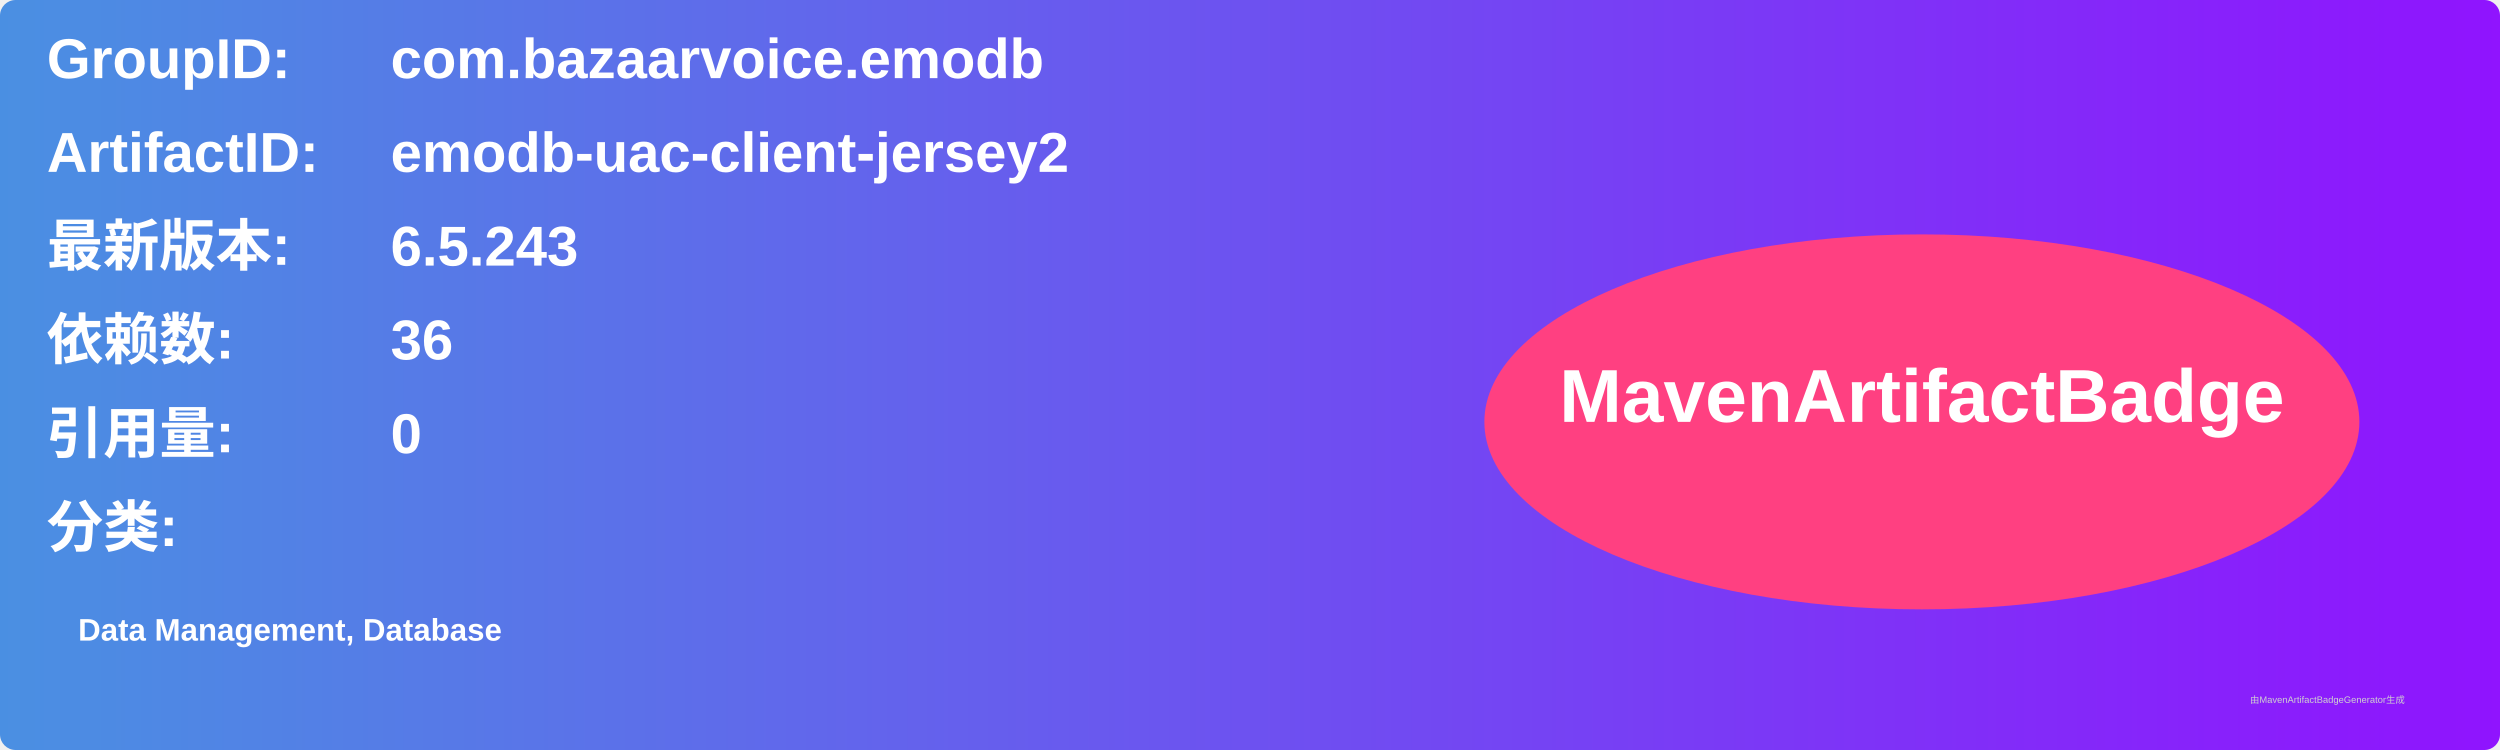
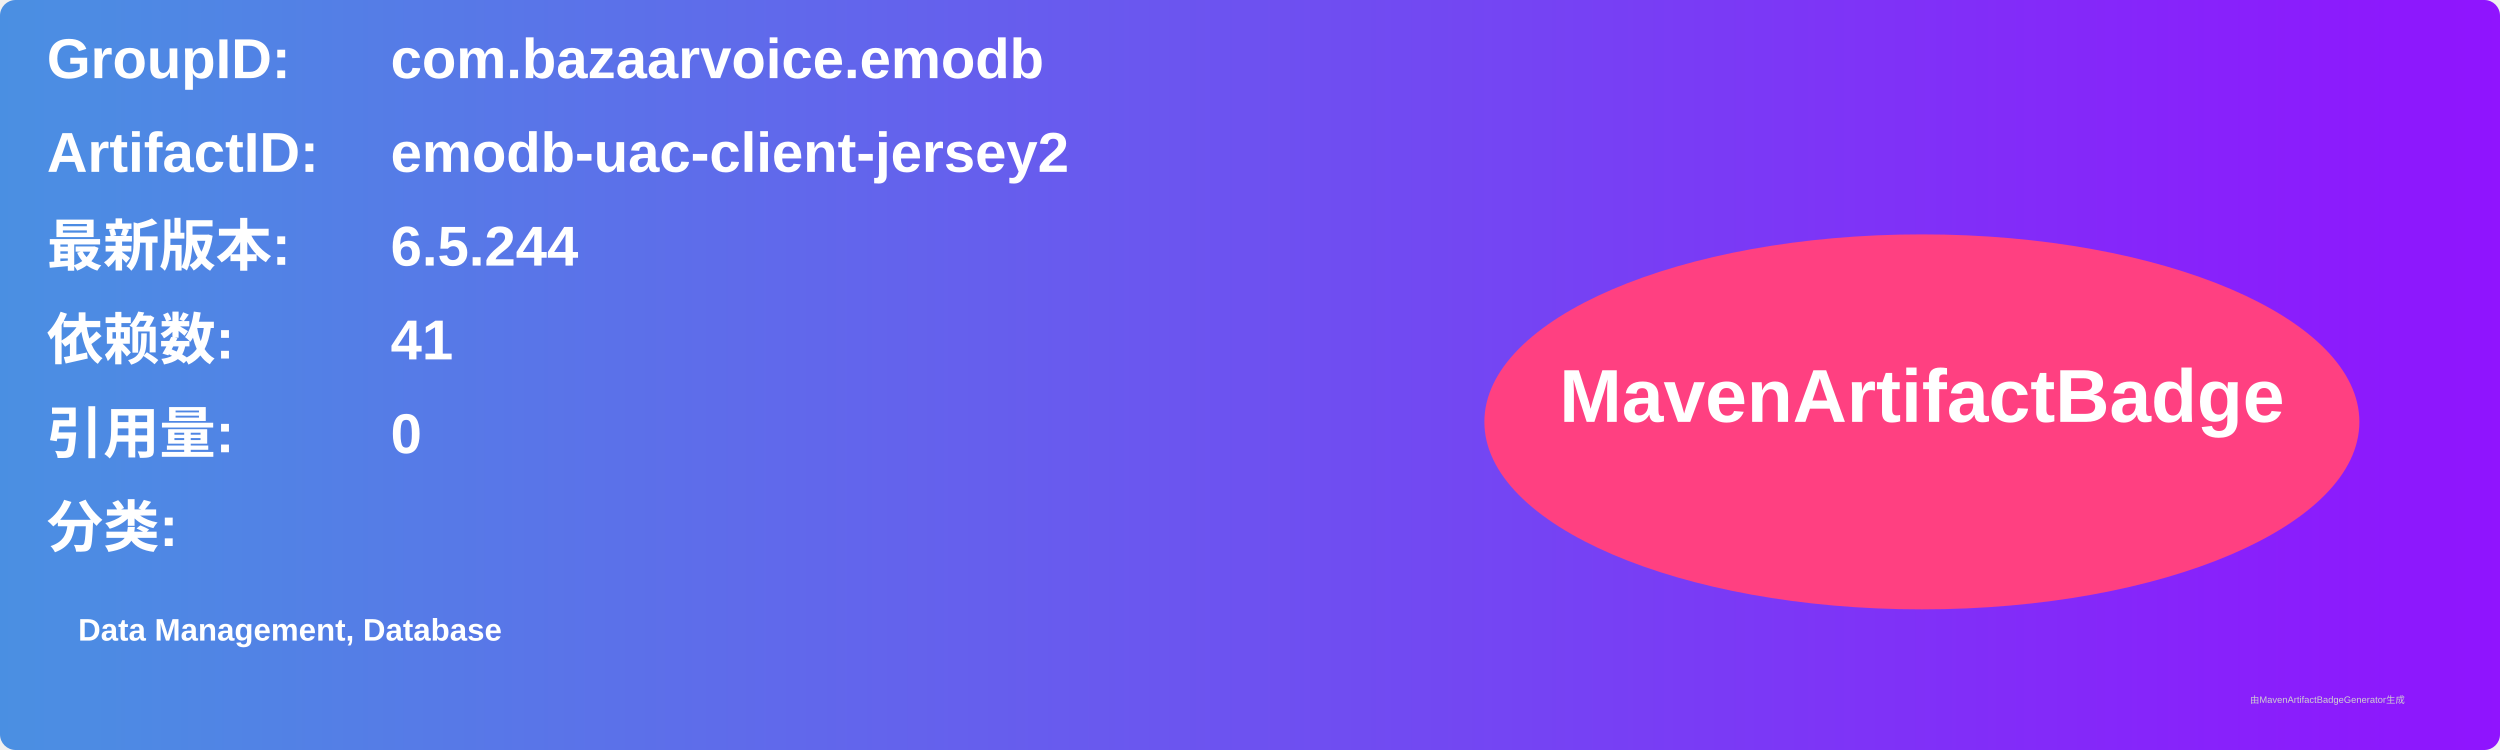
<svg xmlns="http://www.w3.org/2000/svg" width="800" height="240" viewBox="0 0 800 240">
  <linearGradient id="grad" x1="0%" y1="0%" x2="100%" y2="0%">
    <stop offset="0%" stop-color="#4a90e2" />
    <stop offset="100%" stop-color="#9013fe" />
  </linearGradient>
  <rect width="100%" height="100%" rx="5" ry="5" fill="url(#grad)" />
  <g transform="translate(15, 15)">
    <text x="0" y="10" font-family="Arial" font-size="18" fill="white" font-weight="bold" width="260">GroupID:</text>
    <text x="110" y="10" font-family="Arial" font-size="18" fill="white" font-weight="bold" width="460">com.bazaarvoice.emodb</text>
    <text x="0" y="40" font-family="Arial" font-size="18" fill="white" font-weight="bold" width="260">ArtifactID:</text>
    <text x="110" y="40" font-family="Arial" font-size="18" fill="white" font-weight="bold" width="460">emodb-uac-client-jersey2</text>
    <text x="0" y="70" font-family="Arial" font-size="18" fill="white" font-weight="bold">最新版本:</text>
    <text x="110" y="70" font-family="Arial" font-size="18" fill="white" font-weight="bold">
-       <tspan font-weight="bold">6.5.243</tspan>
+       <tspan font-weight="bold">6.5.244</tspan>
    </text>
    <text x="0" y="100" font-family="Arial" font-size="18" fill="white" font-weight="bold">依赖数: </text>
    <text x="110" y="100" font-family="Arial" font-size="18" fill="white">
-       <tspan font-weight="bold">36</tspan>
+       <tspan font-weight="bold">41</tspan>
    </text>
    <text x="0" y="130" font-family="Arial" font-size="18" fill="white" font-weight="bold">引用量: </text>
    <text x="110" y="130" font-family="Arial" font-size="18" fill="white">
      <tspan font-weight="bold">0</tspan>
    </text>
    <text x="0" y="160" font-family="Arial" font-size="18" fill="white" font-weight="bold">分类:</text>
    <text x="10" y="190" font-family="Arial" font-size="10" fill="white">
      <tspan font-weight="bold">Data Management, Database</tspan>
    </text>
    <ellipse cx="600" cy="120" rx="140" ry="60" fill="#ff4081" />
    <text x="600" y="120" text-anchor="middle" font-family="Arial" font-size="24" fill="white" font-weight="bold">MavenArtifactBadge</text>
  </g>
  <text x="720" y="225" font-family="Arial" font-size="3" fill="#d0d0d0">由MavenArtifactBadgeGenerator生成</text>
</svg>
